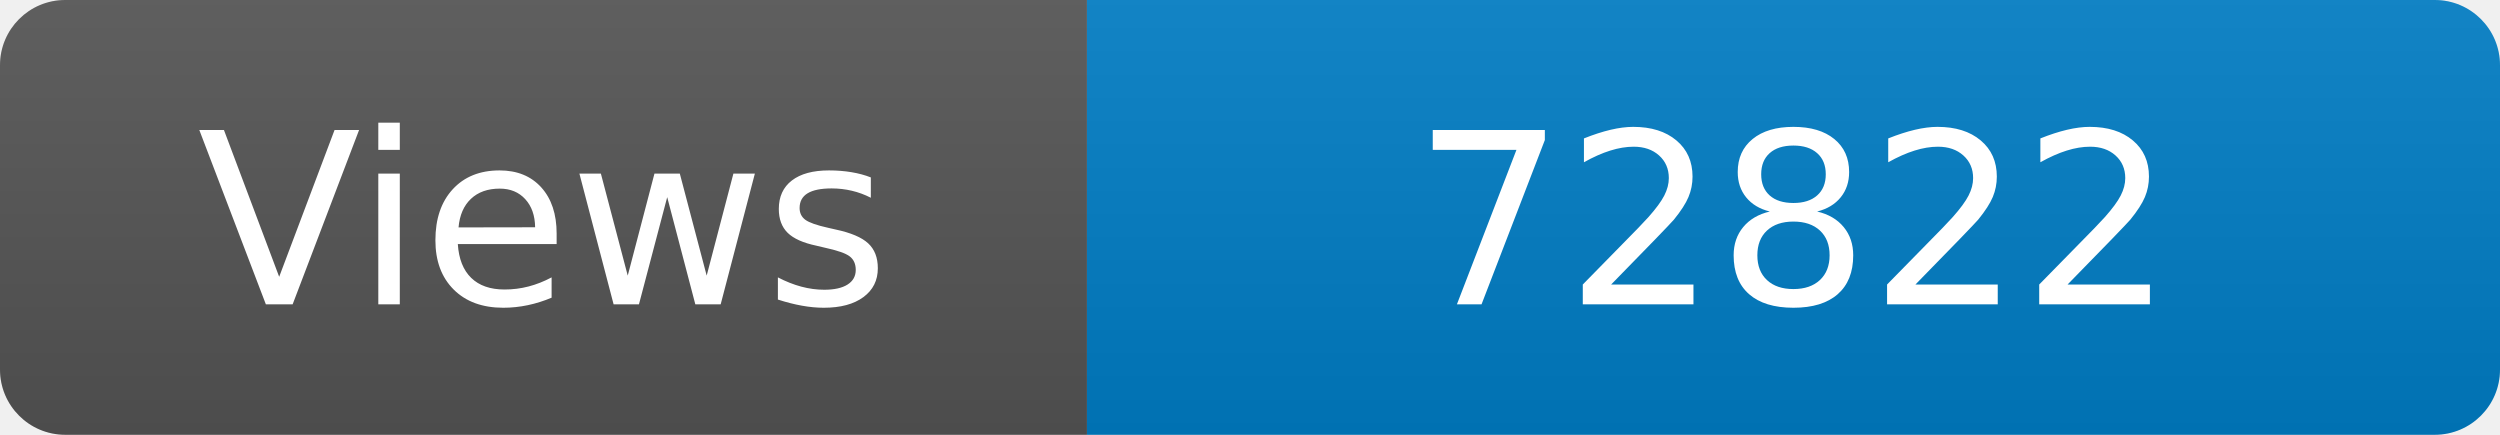
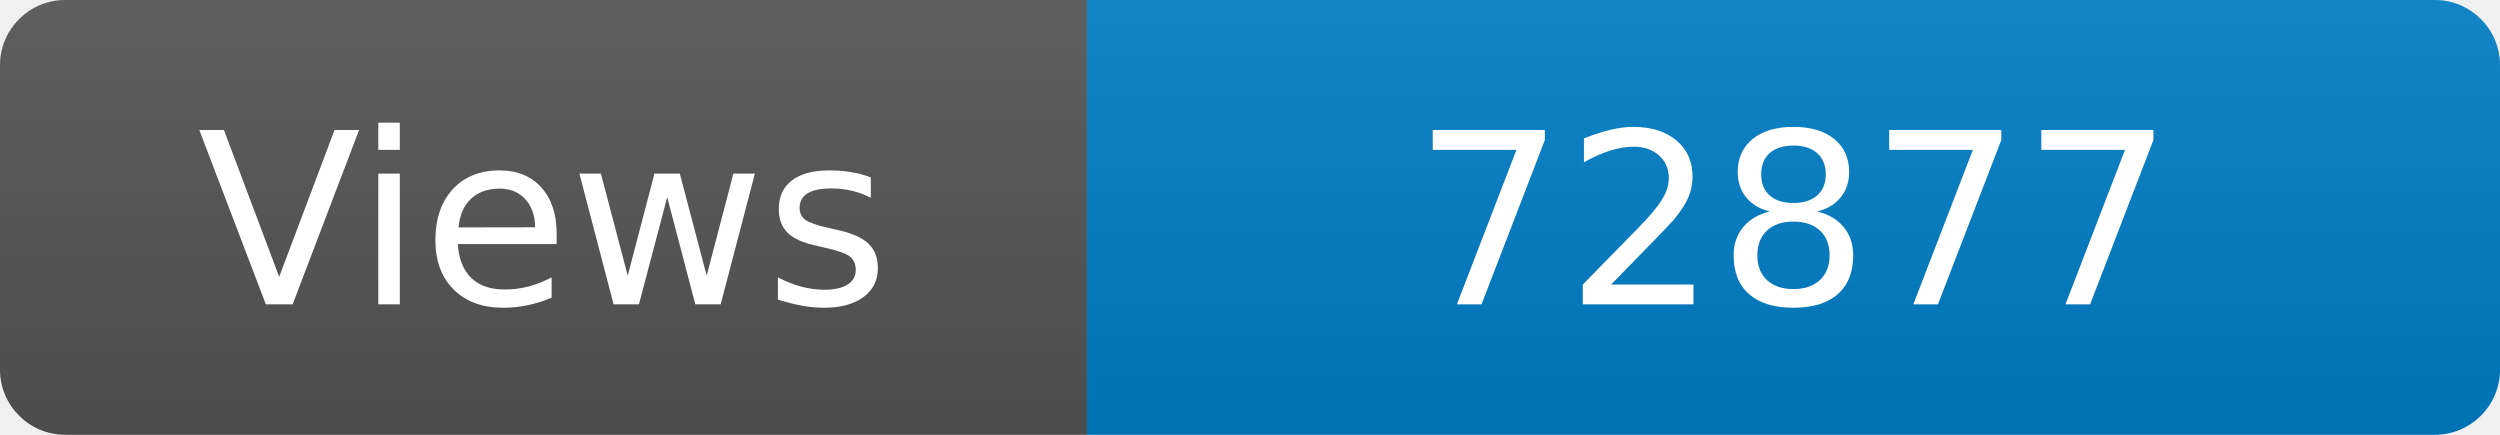
<svg xmlns="http://www.w3.org/2000/svg" width="115" height="20" role="img" aria-label="Maintained?: yes">
  <linearGradient id="s" x2="0" y2="100%">
    <stop offset="0" stop-color="#bbb" stop-opacity=".1" />
    <stop offset="1" stop-opacity=".1" />
  </linearGradient>
  <clipPath id="r">
    <rect width="115" height="20" rx="3" fill="#fff" />
  </clipPath>
  <g clip-path="url(#r)">
    <rect width="50" height="20" fill="#555" />
    <rect x="50" width="160" height="20" fill="#007ec6" />
    <rect width="115" height="20" fill="url(#s)" />
  </g>
  <g fill="#fff" text-anchor="middle" font-family="Verdana,Geneva,DejaVu Sans,sans-serif" font-size="110">
    <text x="250" y="140" transform="scale(.1)" fill="#fff">Views</text>
-     <text x="825" y="140" transform="scale(.1)" fill="#fff">72822</text>
+     <text x="825" y="140" transform="scale(.1)" fill="#fff">72877</text>
  </g>
</svg>
